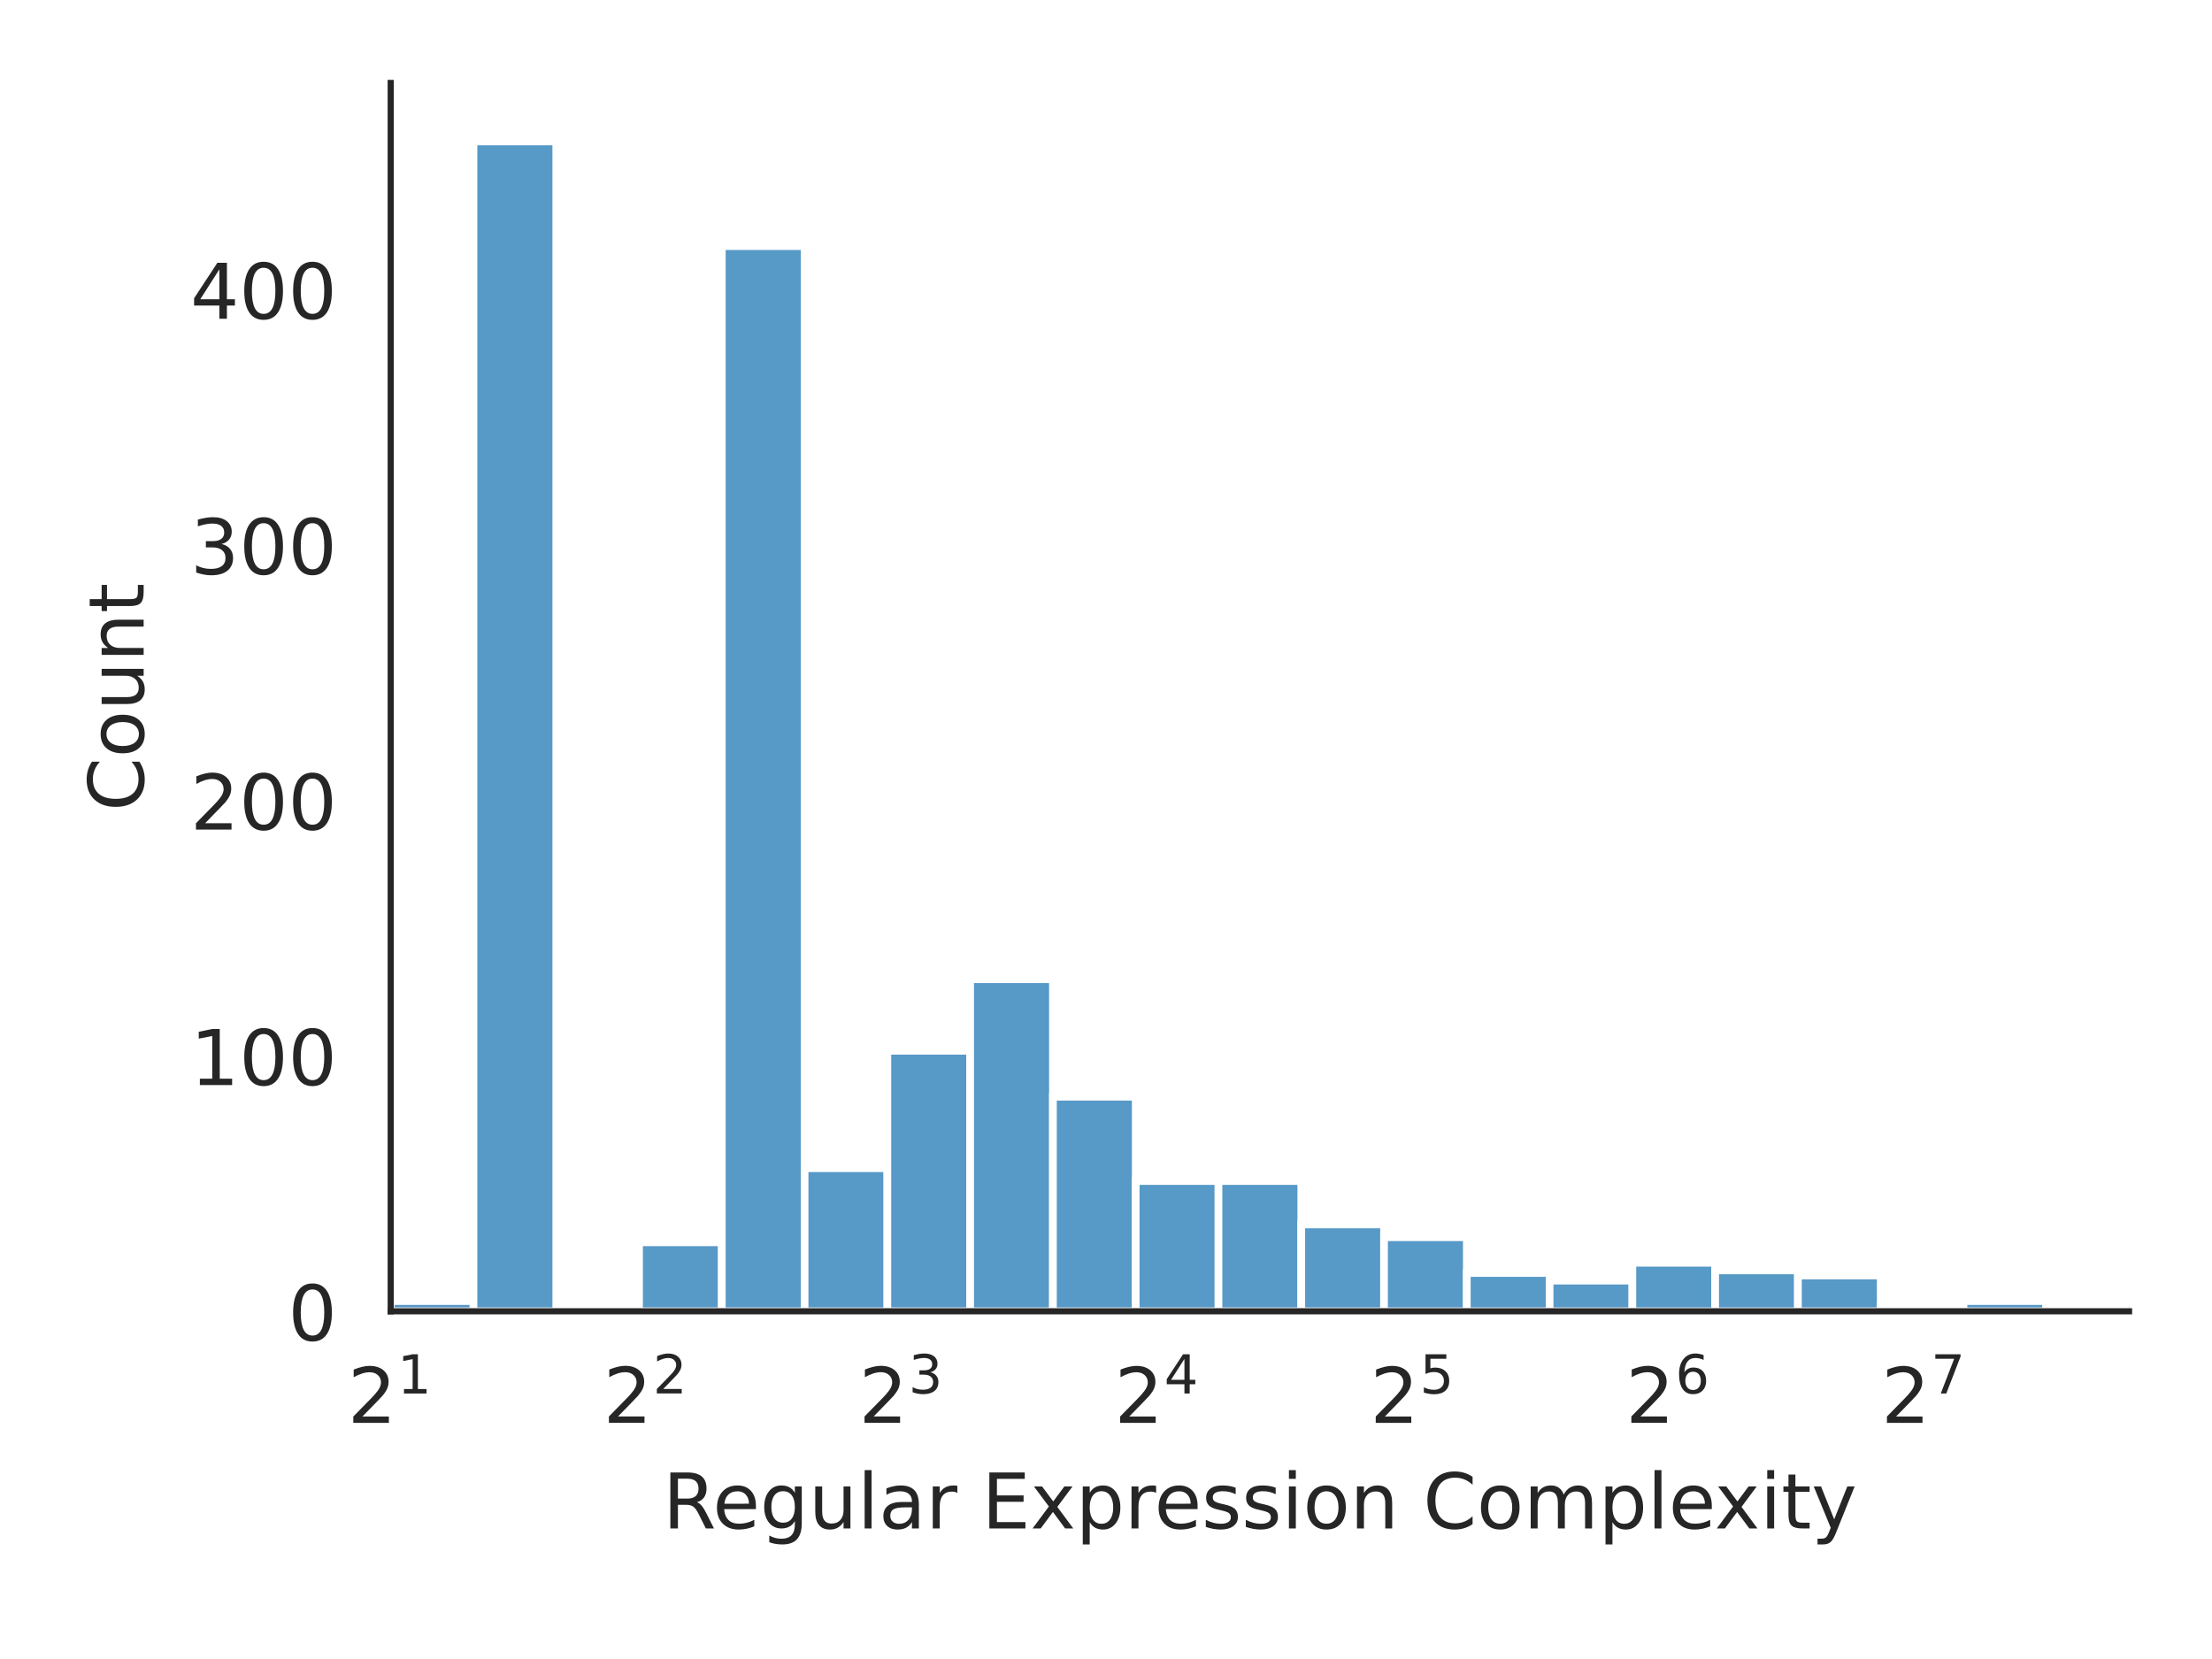
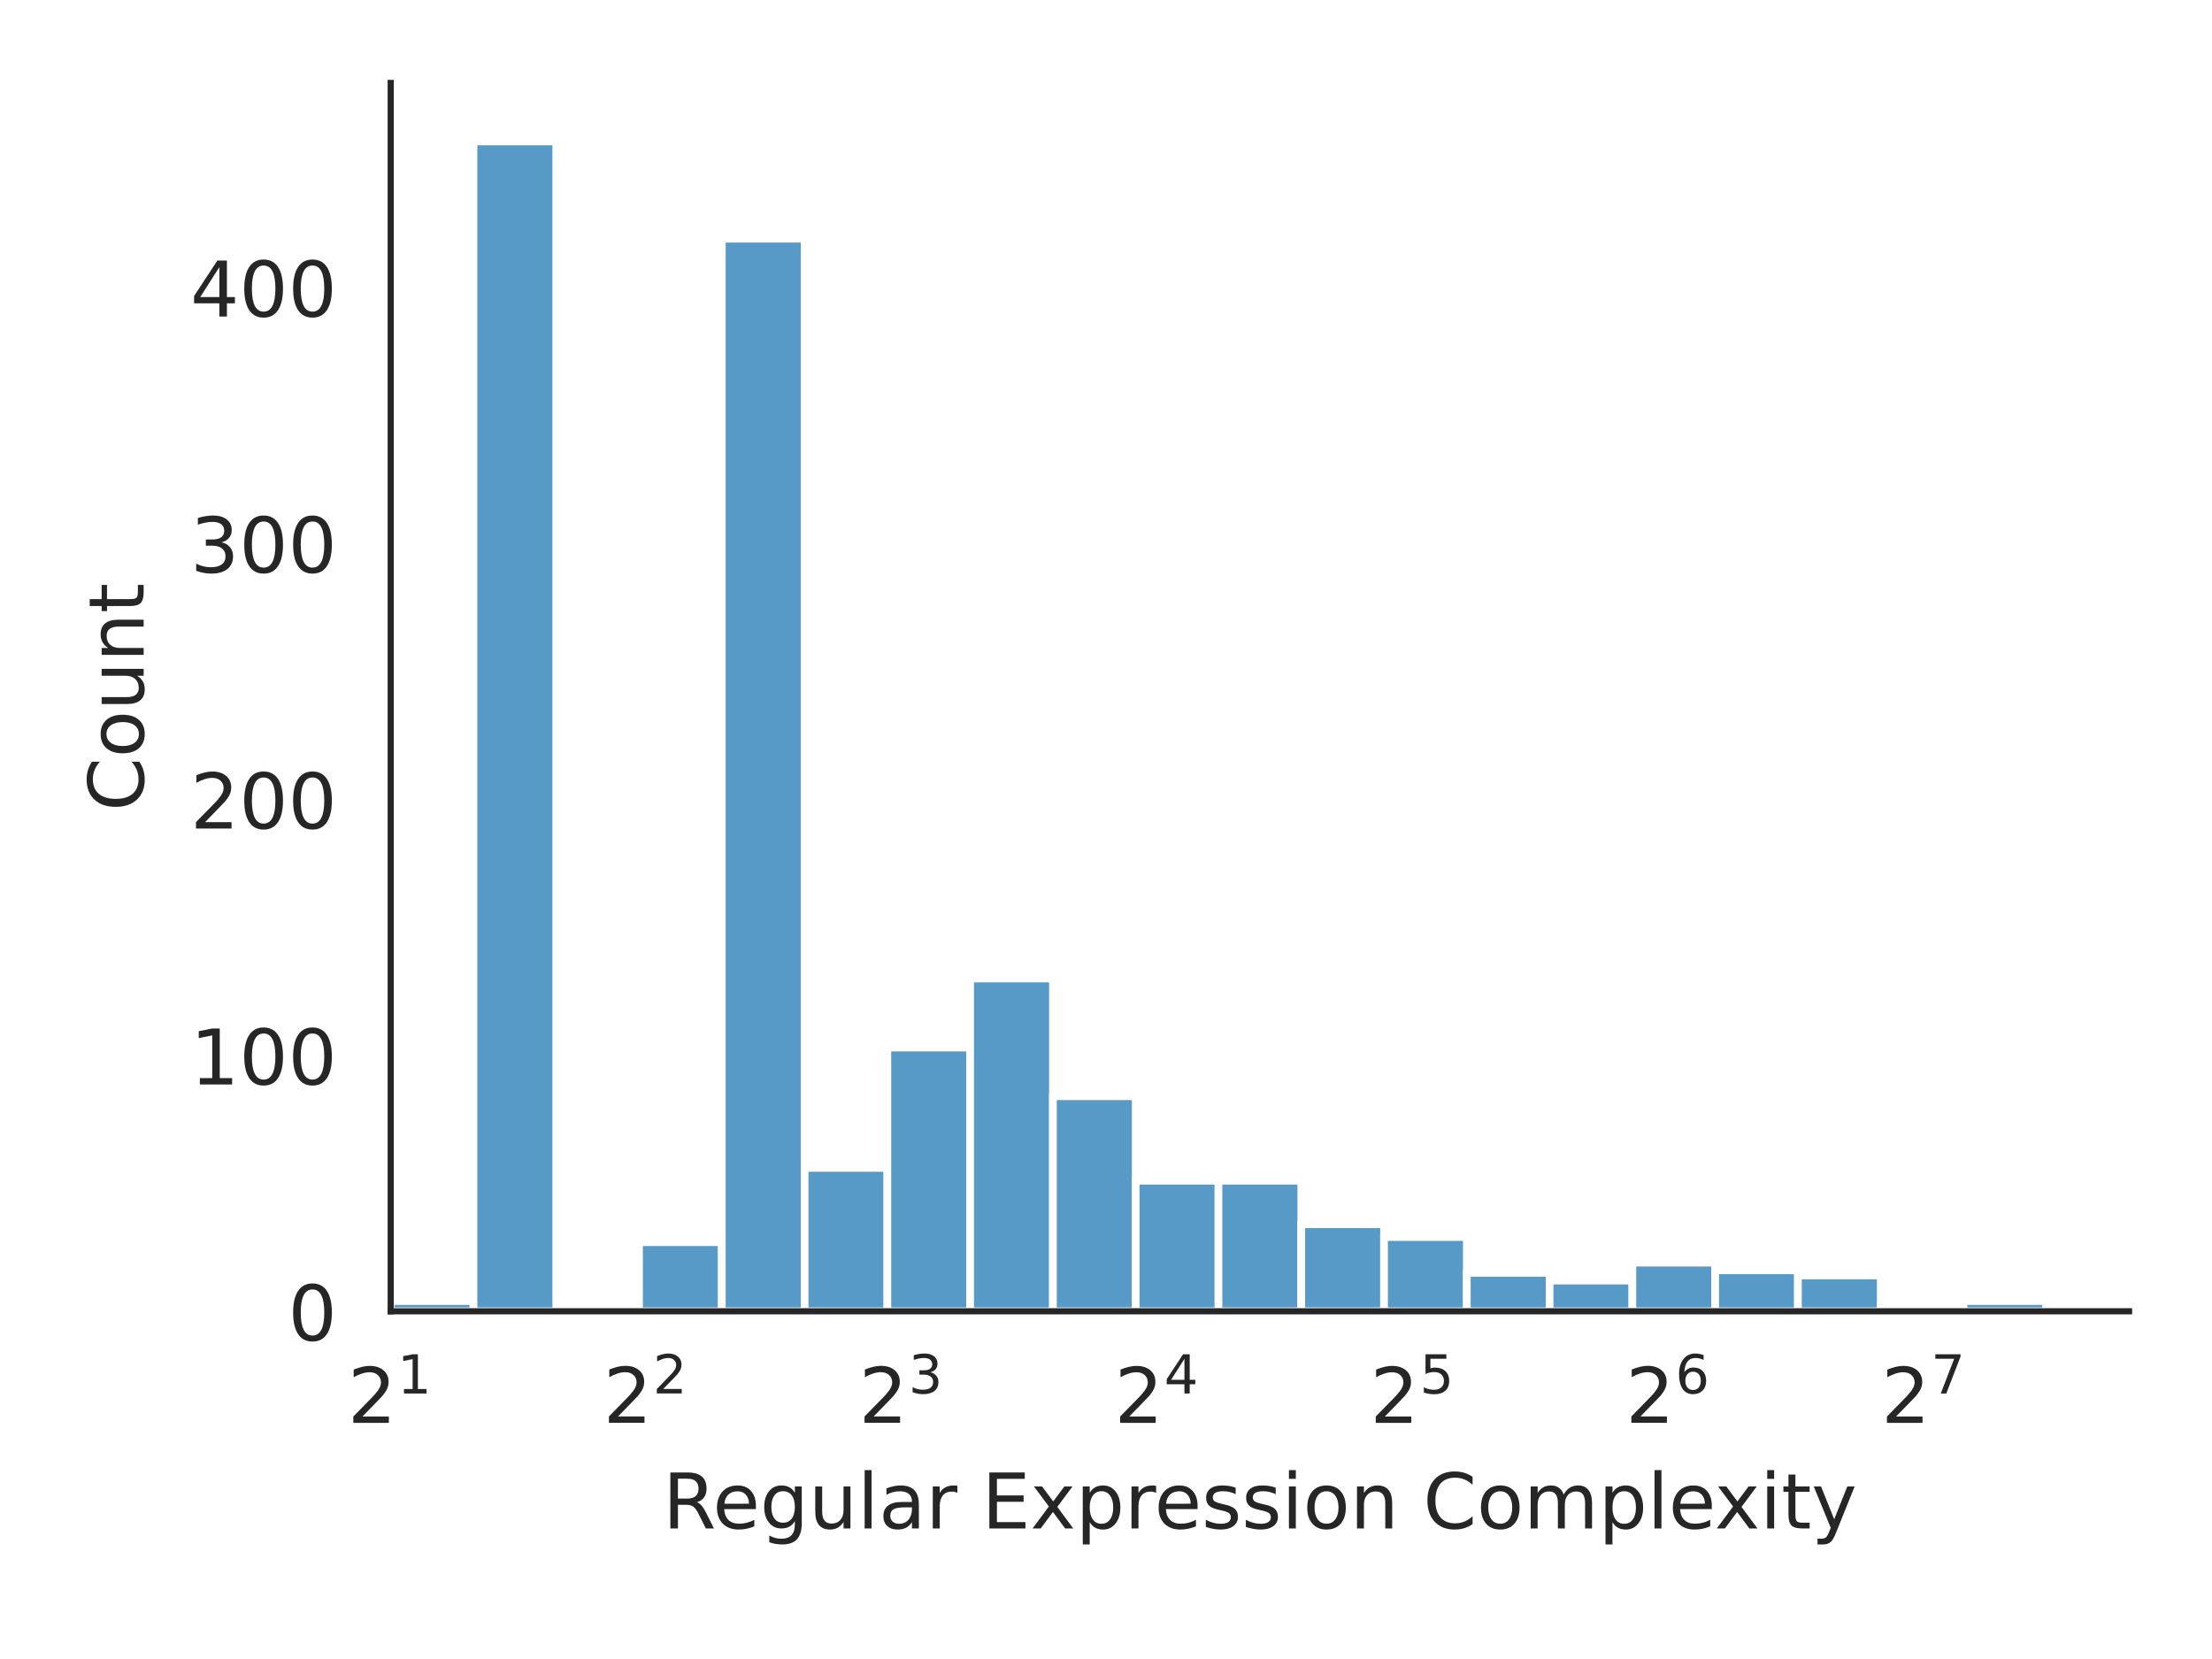
<svg xmlns="http://www.w3.org/2000/svg" xmlns:xlink="http://www.w3.org/1999/xlink" width="288pt" height="216pt" viewBox="0 0 288 216" version="1.1">
  <defs>
    <style type="text/css">*{stroke-linejoin: round; stroke-linecap: butt}</style>
  </defs>
  <g id="figure_1">
    <g id="patch_1">
      <path d="M 0 216  L 288 216  L 288 0  L 0 0  z " style="fill: #ffffff" />
    </g>
    <g id="axes_1">
      <g id="patch_2">
        <path d="M 50.87 170.728  L 277.2 170.728  L 277.2 10.8  L 50.87 10.8  z " style="fill: #ffffff" />
      </g>
      <g id="matplotlib.axis_1">
        <g id="xtick_1">
          <g id="text_1">
            <g style="fill: #262626" transform="translate(45.27 185.3264) scale(0.1 -0.1)">
              <defs>
                <path id="DejaVuSans-32" d="M 1228 531  L 3431 531  L 3431 0  L 469 0  L 469 531  Q 828 903 1448 1529  Q 2069 2156 2228 2338  Q 2531 2678 2651 2914  Q 2772 3150 2772 3378  Q 2772 3750 2511 3984  Q 2250 4219 1831 4219  Q 1534 4219 1204 4116  Q 875 4013 500 3803  L 500 4441  Q 881 4594 1212 4672  Q 1544 4750 1819 4750  Q 2544 4750 2975 4387  Q 3406 4025 3406 3419  Q 3406 3131 3298 2873  Q 3191 2616 2906 2266  Q 2828 2175 2409 1742  Q 1991 1309 1228 531  z " transform="scale(0.015625)" />
                <path id="DejaVuSans-31" d="M 794 531  L 1825 531  L 1825 4091  L 703 3866  L 703 4441  L 1819 4666  L 2450 4666  L 2450 531  L 3481 531  L 3481 0  L 794 0  L 794 531  z " transform="scale(0.015625)" />
              </defs>
              <use xlink:href="#DejaVuSans-32" transform="translate(0 0.684375)" />
              <use xlink:href="#DejaVuSans-31" transform="translate(64.58008 38.96563) scale(0.7)" />
            </g>
          </g>
        </g>
        <g id="xtick_2">
          <g id="text_2">
            <g style="fill: #262626" transform="translate(78.54942 185.3264) scale(0.1 -0.1)">
              <use xlink:href="#DejaVuSans-32" transform="translate(0 0.765625)" />
              <use xlink:href="#DejaVuSans-32" transform="translate(64.58008 39.04688) scale(0.7)" />
            </g>
          </g>
        </g>
        <g id="xtick_3">
          <g id="text_3">
            <g style="fill: #262626" transform="translate(111.8288 185.3264) scale(0.1 -0.1)">
              <defs>
                <path id="DejaVuSans-33" d="M 2597 2516  Q 3050 2419 3304 2112  Q 3559 1806 3559 1356  Q 3559 666 3084 287  Q 2609 -91 1734 -91  Q 1441 -91 1130 -33  Q 819 25 488 141  L 488 750  Q 750 597 1062 519  Q 1375 441 1716 441  Q 2309 441 2620 675  Q 2931 909 2931 1356  Q 2931 1769 2642 2001  Q 2353 2234 1838 2234  L 1294 2234  L 1294 2753  L 1863 2753  Q 2328 2753 2575 2939  Q 2822 3125 2822 3475  Q 2822 3834 2567 4026  Q 2313 4219 1838 4219  Q 1578 4219 1281 4162  Q 984 4106 628 3988  L 628 4550  Q 988 4650 1302 4700  Q 1616 4750 1894 4750  Q 2613 4750 3031 4423  Q 3450 4097 3450 3541  Q 3450 3153 3228 2886  Q 3006 2619 2597 2516  z " transform="scale(0.015625)" />
              </defs>
              <use xlink:href="#DejaVuSans-32" transform="translate(0 0.765625)" />
              <use xlink:href="#DejaVuSans-33" transform="translate(64.58008 39.04688) scale(0.7)" />
            </g>
          </g>
        </g>
        <g id="xtick_4">
          <g id="text_4">
            <g style="fill: #262626" transform="translate(145.1083 185.3264) scale(0.1 -0.1)">
              <defs>
                <path id="DejaVuSans-34" d="M 2419 4116  L 825 1625  L 2419 1625  L 2419 4116  z M 2253 4666  L 3047 4666  L 3047 1625  L 3713 1625  L 3713 1100  L 3047 1100  L 3047 0  L 2419 0  L 2419 1100  L 313 1100  L 313 1709  L 2253 4666  z " transform="scale(0.015625)" />
              </defs>
              <use xlink:href="#DejaVuSans-32" transform="translate(0 0.684375)" />
              <use xlink:href="#DejaVuSans-34" transform="translate(64.58008 38.96563) scale(0.7)" />
            </g>
          </g>
        </g>
        <g id="xtick_5">
          <g id="text_5">
            <g style="fill: #262626" transform="translate(178.3877 185.3264) scale(0.1 -0.1)">
              <defs>
                <path id="DejaVuSans-35" d="M 691 4666  L 3169 4666  L 3169 4134  L 1269 4134  L 1269 2991  Q 1406 3038 1543 3061  Q 1681 3084 1819 3084  Q 2600 3084 3056 2656  Q 3513 2228 3513 1497  Q 3513 744 3044 326  Q 2575 -91 1722 -91  Q 1428 -91 1123 -41  Q 819 9 494 109  L 494 744  Q 775 591 1075 516  Q 1375 441 1709 441  Q 2250 441 2565 725  Q 2881 1009 2881 1497  Q 2881 1984 2565 2268  Q 2250 2553 1709 2553  Q 1456 2553 1204 2497  Q 953 2441 691 2322  L 691 4666  z " transform="scale(0.015625)" />
              </defs>
              <use xlink:href="#DejaVuSans-32" transform="translate(0 0.684375)" />
              <use xlink:href="#DejaVuSans-35" transform="translate(64.58008 38.96563) scale(0.7)" />
            </g>
          </g>
        </g>
        <g id="xtick_6">
          <g id="text_6">
            <g style="fill: #262626" transform="translate(211.6671 185.3264) scale(0.1 -0.1)">
              <defs>
                <path id="DejaVuSans-36" d="M 2113 2584  Q 1688 2584 1439 2293  Q 1191 2003 1191 1497  Q 1191 994 1439 701  Q 1688 409 2113 409  Q 2538 409 2786 701  Q 3034 994 3034 1497  Q 3034 2003 2786 2293  Q 2538 2584 2113 2584  z M 3366 4563  L 3366 3988  Q 3128 4100 2886 4159  Q 2644 4219 2406 4219  Q 1781 4219 1451 3797  Q 1122 3375 1075 2522  Q 1259 2794 1537 2939  Q 1816 3084 2150 3084  Q 2853 3084 3261 2657  Q 3669 2231 3669 1497  Q 3669 778 3244 343  Q 2819 -91 2113 -91  Q 1303 -91 875 529  Q 447 1150 447 2328  Q 447 3434 972 4092  Q 1497 4750 2381 4750  Q 2619 4750 2861 4703  Q 3103 4656 3366 4563  z " transform="scale(0.015625)" />
              </defs>
              <use xlink:href="#DejaVuSans-32" transform="translate(0 0.765625)" />
              <use xlink:href="#DejaVuSans-36" transform="translate(64.58008 39.04688) scale(0.7)" />
            </g>
          </g>
        </g>
        <g id="xtick_7">
          <g id="text_7">
            <g style="fill: #262626" transform="translate(244.9465 185.3264) scale(0.1 -0.1)">
              <defs>
                <path id="DejaVuSans-37" d="M 525 4666  L 3525 4666  L 3525 4397  L 1831 0  L 1172 0  L 2766 4134  L 525 4134  L 525 4666  z " transform="scale(0.015625)" />
              </defs>
              <use xlink:href="#DejaVuSans-32" transform="translate(0 0.684375)" />
              <use xlink:href="#DejaVuSans-37" transform="translate(64.58008 38.96563) scale(0.7)" />
            </g>
          </g>
        </g>
        <g id="text_8">
          <g style="fill: #262626" transform="translate(86.29906 199.0046) scale(0.1 -0.1)">
            <defs>
              <path id="DejaVuSans-52" d="M 2841 2188  Q 3044 2119 3236 1894  Q 3428 1669 3622 1275  L 4263 0  L 3584 0  L 2988 1197  Q 2756 1666 2539 1819  Q 2322 1972 1947 1972  L 1259 1972  L 1259 0  L 628 0  L 628 4666  L 2053 4666  Q 2853 4666 3247 4331  Q 3641 3997 3641 3322  Q 3641 2881 3436 2590  Q 3231 2300 2841 2188  z M 1259 4147  L 1259 2491  L 2053 2491  Q 2509 2491 2742 2702  Q 2975 2913 2975 3322  Q 2975 3731 2742 3939  Q 2509 4147 2053 4147  L 1259 4147  z " transform="scale(0.015625)" />
              <path id="DejaVuSans-65" d="M 3597 1894  L 3597 1613  L 953 1613  Q 991 1019 1311 708  Q 1631 397 2203 397  Q 2534 397 2845 478  Q 3156 559 3463 722  L 3463 178  Q 3153 47 2828 -22  Q 2503 -91 2169 -91  Q 1331 -91 842 396  Q 353 884 353 1716  Q 353 2575 817 3079  Q 1281 3584 2069 3584  Q 2775 3584 3186 3129  Q 3597 2675 3597 1894  z M 3022 2063  Q 3016 2534 2758 2815  Q 2500 3097 2075 3097  Q 1594 3097 1305 2825  Q 1016 2553 972 2059  L 3022 2063  z " transform="scale(0.015625)" />
              <path id="DejaVuSans-67" d="M 2906 1791  Q 2906 2416 2648 2759  Q 2391 3103 1925 3103  Q 1463 3103 1205 2759  Q 947 2416 947 1791  Q 947 1169 1205 825  Q 1463 481 1925 481  Q 2391 481 2648 825  Q 2906 1169 2906 1791  z M 3481 434  Q 3481 -459 3084 -895  Q 2688 -1331 1869 -1331  Q 1566 -1331 1297 -1286  Q 1028 -1241 775 -1147  L 775 -588  Q 1028 -725 1275 -790  Q 1522 -856 1778 -856  Q 2344 -856 2625 -561  Q 2906 -266 2906 331  L 2906 616  Q 2728 306 2450 153  Q 2172 0 1784 0  Q 1141 0 747 490  Q 353 981 353 1791  Q 353 2603 747 3093  Q 1141 3584 1784 3584  Q 2172 3584 2450 3431  Q 2728 3278 2906 2969  L 2906 3500  L 3481 3500  L 3481 434  z " transform="scale(0.015625)" />
              <path id="DejaVuSans-75" d="M 544 1381  L 544 3500  L 1119 3500  L 1119 1403  Q 1119 906 1312 657  Q 1506 409 1894 409  Q 2359 409 2629 706  Q 2900 1003 2900 1516  L 2900 3500  L 3475 3500  L 3475 0  L 2900 0  L 2900 538  Q 2691 219 2414 64  Q 2138 -91 1772 -91  Q 1169 -91 856 284  Q 544 659 544 1381  z M 1991 3584  L 1991 3584  z " transform="scale(0.015625)" />
              <path id="DejaVuSans-6c" d="M 603 4863  L 1178 4863  L 1178 0  L 603 0  L 603 4863  z " transform="scale(0.015625)" />
              <path id="DejaVuSans-61" d="M 2194 1759  Q 1497 1759 1228 1600  Q 959 1441 959 1056  Q 959 750 1161 570  Q 1363 391 1709 391  Q 2188 391 2477 730  Q 2766 1069 2766 1631  L 2766 1759  L 2194 1759  z M 3341 1997  L 3341 0  L 2766 0  L 2766 531  Q 2569 213 2275 61  Q 1981 -91 1556 -91  Q 1019 -91 701 211  Q 384 513 384 1019  Q 384 1609 779 1909  Q 1175 2209 1959 2209  L 2766 2209  L 2766 2266  Q 2766 2663 2505 2880  Q 2244 3097 1772 3097  Q 1472 3097 1187 3025  Q 903 2953 641 2809  L 641 3341  Q 956 3463 1253 3523  Q 1550 3584 1831 3584  Q 2591 3584 2966 3190  Q 3341 2797 3341 1997  z " transform="scale(0.015625)" />
              <path id="DejaVuSans-72" d="M 2631 2963  Q 2534 3019 2420 3045  Q 2306 3072 2169 3072  Q 1681 3072 1420 2755  Q 1159 2438 1159 1844  L 1159 0  L 581 0  L 581 3500  L 1159 3500  L 1159 2956  Q 1341 3275 1631 3429  Q 1922 3584 2338 3584  Q 2397 3584 2469 3576  Q 2541 3569 2628 3553  L 2631 2963  z " transform="scale(0.015625)" />
              <path id="DejaVuSans-20" transform="scale(0.015625)" />
              <path id="DejaVuSans-45" d="M 628 4666  L 3578 4666  L 3578 4134  L 1259 4134  L 1259 2753  L 3481 2753  L 3481 2222  L 1259 2222  L 1259 531  L 3634 531  L 3634 0  L 628 0  L 628 4666  z " transform="scale(0.015625)" />
              <path id="DejaVuSans-78" d="M 3513 3500  L 2247 1797  L 3578 0  L 2900 0  L 1881 1375  L 863 0  L 184 0  L 1544 1831  L 300 3500  L 978 3500  L 1906 2253  L 2834 3500  L 3513 3500  z " transform="scale(0.015625)" />
              <path id="DejaVuSans-70" d="M 1159 525  L 1159 -1331  L 581 -1331  L 581 3500  L 1159 3500  L 1159 2969  Q 1341 3281 1617 3432  Q 1894 3584 2278 3584  Q 2916 3584 3314 3078  Q 3713 2572 3713 1747  Q 3713 922 3314 415  Q 2916 -91 2278 -91  Q 1894 -91 1617 61  Q 1341 213 1159 525  z M 3116 1747  Q 3116 2381 2855 2742  Q 2594 3103 2138 3103  Q 1681 3103 1420 2742  Q 1159 2381 1159 1747  Q 1159 1113 1420 752  Q 1681 391 2138 391  Q 2594 391 2855 752  Q 3116 1113 3116 1747  z " transform="scale(0.015625)" />
              <path id="DejaVuSans-73" d="M 2834 3397  L 2834 2853  Q 2591 2978 2328 3040  Q 2066 3103 1784 3103  Q 1356 3103 1142 2972  Q 928 2841 928 2578  Q 928 2378 1081 2264  Q 1234 2150 1697 2047  L 1894 2003  Q 2506 1872 2764 1633  Q 3022 1394 3022 966  Q 3022 478 2636 193  Q 2250 -91 1575 -91  Q 1294 -91 989 -36  Q 684 19 347 128  L 347 722  Q 666 556 975 473  Q 1284 391 1588 391  Q 1994 391 2212 530  Q 2431 669 2431 922  Q 2431 1156 2273 1281  Q 2116 1406 1581 1522  L 1381 1569  Q 847 1681 609 1914  Q 372 2147 372 2553  Q 372 3047 722 3315  Q 1072 3584 1716 3584  Q 2034 3584 2315 3537  Q 2597 3491 2834 3397  z " transform="scale(0.015625)" />
              <path id="DejaVuSans-69" d="M 603 3500  L 1178 3500  L 1178 0  L 603 0  L 603 3500  z M 603 4863  L 1178 4863  L 1178 4134  L 603 4134  L 603 4863  z " transform="scale(0.015625)" />
              <path id="DejaVuSans-6f" d="M 1959 3097  Q 1497 3097 1228 2736  Q 959 2375 959 1747  Q 959 1119 1226 758  Q 1494 397 1959 397  Q 2419 397 2687 759  Q 2956 1122 2956 1747  Q 2956 2369 2687 2733  Q 2419 3097 1959 3097  z M 1959 3584  Q 2709 3584 3137 3096  Q 3566 2609 3566 1747  Q 3566 888 3137 398  Q 2709 -91 1959 -91  Q 1206 -91 779 398  Q 353 888 353 1747  Q 353 2609 779 3096  Q 1206 3584 1959 3584  z " transform="scale(0.015625)" />
              <path id="DejaVuSans-6e" d="M 3513 2113  L 3513 0  L 2938 0  L 2938 2094  Q 2938 2591 2744 2837  Q 2550 3084 2163 3084  Q 1697 3084 1428 2787  Q 1159 2491 1159 1978  L 1159 0  L 581 0  L 581 3500  L 1159 3500  L 1159 2956  Q 1366 3272 1645 3428  Q 1925 3584 2291 3584  Q 2894 3584 3203 3211  Q 3513 2838 3513 2113  z " transform="scale(0.015625)" />
              <path id="DejaVuSans-43" d="M 4122 4306  L 4122 3641  Q 3803 3938 3442 4084  Q 3081 4231 2675 4231  Q 1875 4231 1450 3742  Q 1025 3253 1025 2328  Q 1025 1406 1450 917  Q 1875 428 2675 428  Q 3081 428 3442 575  Q 3803 722 4122 1019  L 4122 359  Q 3791 134 3420 21  Q 3050 -91 2638 -91  Q 1578 -91 968 557  Q 359 1206 359 2328  Q 359 3453 968 4101  Q 1578 4750 2638 4750  Q 3056 4750 3426 4639  Q 3797 4528 4122 4306  z " transform="scale(0.015625)" />
              <path id="DejaVuSans-6d" d="M 3328 2828  Q 3544 3216 3844 3400  Q 4144 3584 4550 3584  Q 5097 3584 5394 3201  Q 5691 2819 5691 2113  L 5691 0  L 5113 0  L 5113 2094  Q 5113 2597 4934 2840  Q 4756 3084 4391 3084  Q 3944 3084 3684 2787  Q 3425 2491 3425 1978  L 3425 0  L 2847 0  L 2847 2094  Q 2847 2600 2669 2842  Q 2491 3084 2119 3084  Q 1678 3084 1418 2786  Q 1159 2488 1159 1978  L 1159 0  L 581 0  L 581 3500  L 1159 3500  L 1159 2956  Q 1356 3278 1631 3431  Q 1906 3584 2284 3584  Q 2666 3584 2933 3390  Q 3200 3197 3328 2828  z " transform="scale(0.015625)" />
              <path id="DejaVuSans-74" d="M 1172 4494  L 1172 3500  L 2356 3500  L 2356 3053  L 1172 3053  L 1172 1153  Q 1172 725 1289 603  Q 1406 481 1766 481  L 2356 481  L 2356 0  L 1766 0  Q 1100 0 847 248  Q 594 497 594 1153  L 594 3053  L 172 3053  L 172 3500  L 594 3500  L 594 4494  L 1172 4494  z " transform="scale(0.015625)" />
              <path id="DejaVuSans-79" d="M 2059 -325  Q 1816 -950 1584 -1140  Q 1353 -1331 966 -1331  L 506 -1331  L 506 -850  L 844 -850  Q 1081 -850 1212 -737  Q 1344 -625 1503 -206  L 1606 56  L 191 3500  L 800 3500  L 1894 763  L 2988 3500  L 3597 3500  L 2059 -325  z " transform="scale(0.015625)" />
            </defs>
            <use xlink:href="#DejaVuSans-52" />
            <use xlink:href="#DejaVuSans-65" transform="translate(64.98242 0)" />
            <use xlink:href="#DejaVuSans-67" transform="translate(126.5059 0)" />
            <use xlink:href="#DejaVuSans-75" transform="translate(189.9824 0)" />
            <use xlink:href="#DejaVuSans-6c" transform="translate(253.3613 0)" />
            <use xlink:href="#DejaVuSans-61" transform="translate(281.1445 0)" />
            <use xlink:href="#DejaVuSans-72" transform="translate(342.4238 0)" />
            <use xlink:href="#DejaVuSans-20" transform="translate(383.5371 0)" />
            <use xlink:href="#DejaVuSans-45" transform="translate(415.3242 0)" />
            <use xlink:href="#DejaVuSans-78" transform="translate(478.5078 0)" />
            <use xlink:href="#DejaVuSans-70" transform="translate(537.6875 0)" />
            <use xlink:href="#DejaVuSans-72" transform="translate(601.1641 0)" />
            <use xlink:href="#DejaVuSans-65" transform="translate(640.0273 0)" />
            <use xlink:href="#DejaVuSans-73" transform="translate(701.5508 0)" />
            <use xlink:href="#DejaVuSans-73" transform="translate(753.6504 0)" />
            <use xlink:href="#DejaVuSans-69" transform="translate(805.75 0)" />
            <use xlink:href="#DejaVuSans-6f" transform="translate(833.5332 0)" />
            <use xlink:href="#DejaVuSans-6e" transform="translate(894.7148 0)" />
            <use xlink:href="#DejaVuSans-20" transform="translate(958.0938 0)" />
            <use xlink:href="#DejaVuSans-43" transform="translate(989.8809 0)" />
            <use xlink:href="#DejaVuSans-6f" transform="translate(1059.705 0)" />
            <use xlink:href="#DejaVuSans-6d" transform="translate(1120.887 0)" />
            <use xlink:href="#DejaVuSans-70" transform="translate(1218.299 0)" />
            <use xlink:href="#DejaVuSans-6c" transform="translate(1281.775 0)" />
            <use xlink:href="#DejaVuSans-65" transform="translate(1309.559 0)" />
            <use xlink:href="#DejaVuSans-78" transform="translate(1369.332 0)" />
            <use xlink:href="#DejaVuSans-69" transform="translate(1428.512 0)" />
            <use xlink:href="#DejaVuSans-74" transform="translate(1456.295 0)" />
            <use xlink:href="#DejaVuSans-79" transform="translate(1495.504 0)" />
          </g>
        </g>
      </g>
      <g id="matplotlib.axis_2">
        <g id="ytick_1">
          <g id="text_9">
            <g style="fill: #262626" transform="translate(37.5075 174.5272) scale(0.1 -0.1)">
              <defs>
                <path id="DejaVuSans-30" d="M 2034 4250  Q 1547 4250 1301 3770  Q 1056 3291 1056 2328  Q 1056 1369 1301 889  Q 1547 409 2034 409  Q 2525 409 2770 889  Q 3016 1369 3016 2328  Q 3016 3291 2770 3770  Q 2525 4250 2034 4250  z M 2034 4750  Q 2819 4750 3233 4129  Q 3647 3509 3647 2328  Q 3647 1150 3233 529  Q 2819 -91 2034 -91  Q 1250 -91 836 529  Q 422 1150 422 2328  Q 422 3509 836 4129  Q 1250 4750 2034 4750  z " transform="scale(0.015625)" />
              </defs>
              <use xlink:href="#DejaVuSans-30" />
            </g>
          </g>
        </g>
        <g id="ytick_2">
          <g id="text_10">
-             <g style="fill: #262626" transform="translate(24.7825 141.2712) scale(0.1 -0.1)">
+             <g style="fill: #262626" transform="translate(24.7825 141.1985) scale(0.1 -0.1)">
              <use xlink:href="#DejaVuSans-31" />
              <use xlink:href="#DejaVuSans-30" transform="translate(63.62305 0)" />
              <use xlink:href="#DejaVuSans-30" transform="translate(127.2461 0)" />
            </g>
          </g>
        </g>
        <g id="ytick_3">
          <g id="text_11">
-             <g style="fill: #262626" transform="translate(24.7825 108.0153) scale(0.1 -0.1)">
+             <g style="fill: #262626" transform="translate(24.7825 107.8697) scale(0.1 -0.1)">
              <use xlink:href="#DejaVuSans-32" />
              <use xlink:href="#DejaVuSans-30" transform="translate(63.62305 0)" />
              <use xlink:href="#DejaVuSans-30" transform="translate(127.2461 0)" />
            </g>
          </g>
        </g>
        <g id="ytick_4">
          <g id="text_12">
-             <g style="fill: #262626" transform="translate(24.7825 74.75928) scale(0.1 -0.1)">
+             <g style="fill: #262626" transform="translate(24.7825 74.54097) scale(0.1 -0.1)">
              <use xlink:href="#DejaVuSans-33" />
              <use xlink:href="#DejaVuSans-30" transform="translate(63.62305 0)" />
              <use xlink:href="#DejaVuSans-30" transform="translate(127.2461 0)" />
            </g>
          </g>
        </g>
        <g id="ytick_5">
          <g id="text_13">
-             <g style="fill: #262626" transform="translate(24.7825 41.5033) scale(0.1 -0.1)">
+             <g style="fill: #262626" transform="translate(24.7825 41.21222) scale(0.1 -0.1)">
              <use xlink:href="#DejaVuSans-34" />
              <use xlink:href="#DejaVuSans-30" transform="translate(63.62305 0)" />
              <use xlink:href="#DejaVuSans-30" transform="translate(127.2461 0)" />
            </g>
          </g>
        </g>
        <g id="text_14">
          <g style="fill: #262626" transform="translate(18.70281 105.6124) rotate(-90) scale(0.1 -0.1)">
            <use xlink:href="#DejaVuSans-43" />
            <use xlink:href="#DejaVuSans-6f" transform="translate(69.82422 0)" />
            <use xlink:href="#DejaVuSans-75" transform="translate(131.0059 0)" />
            <use xlink:href="#DejaVuSans-6e" transform="translate(194.3848 0)" />
            <use xlink:href="#DejaVuSans-74" transform="translate(257.7637 0)" />
          </g>
        </g>
      </g>
      <g id="patch_3">
-         <path d="M 50.87 170.728  L 61.648 170.728  L 61.648 169.398  L 50.87 169.398  z " clip-path="url(#p1a9a3361ee)" style="fill: #1f77b4; fill-opacity: 0.75; stroke: #ffffff; stroke-linejoin: miter" />
+         <path d="M 50.87 170.728  L 61.648 170.728  L 61.648 169.395  L 50.87 169.395  z " clip-path="url(#p1a9a3361ee)" style="fill: #1f77b4; fill-opacity: 0.75; stroke: #ffffff; stroke-linejoin: miter" />
      </g>
      <g id="patch_4">
        <path d="M 61.648 170.728  L 72.425 170.728  L 72.425 18.416  L 61.648 18.416  z " clip-path="url(#p1a9a3361ee)" style="fill: #1f77b4; fill-opacity: 0.75; stroke: #ffffff; stroke-linejoin: miter" />
      </g>
      <g id="patch_5">
        <path d="M 72.425 170.728  L 83.203 170.728  L 83.203 170.728  L 72.425 170.728  z " clip-path="url(#p1a9a3361ee)" style="fill: #1f77b4; fill-opacity: 0.75; stroke: #ffffff; stroke-linejoin: miter" />
      </g>
      <g id="patch_6">
-         <path d="M 83.203 170.728  L 93.98 170.728  L 93.98 161.749  L 83.203 161.749  z " clip-path="url(#p1a9a3361ee)" style="fill: #1f77b4; fill-opacity: 0.75; stroke: #ffffff; stroke-linejoin: miter" />
+         <path d="M 83.203 170.728  L 93.98 170.728  L 93.98 161.729  L 83.203 161.729  z " clip-path="url(#p1a9a3361ee)" style="fill: #1f77b4; fill-opacity: 0.75; stroke: #ffffff; stroke-linejoin: miter" />
      </g>
      <g id="patch_7">
-         <path d="M 93.98 170.728  L 104.758 170.728  L 104.758 32.051  L 93.98 32.051  z " clip-path="url(#p1a9a3361ee)" style="fill: #1f77b4; fill-opacity: 0.75; stroke: #ffffff; stroke-linejoin: miter" />
+         <path d="M 93.98 170.728  L 104.758 170.728  L 104.758 31.081  L 93.98 31.081  z " clip-path="url(#p1a9a3361ee)" style="fill: #1f77b4; fill-opacity: 0.75; stroke: #ffffff; stroke-linejoin: miter" />
      </g>
      <g id="patch_8">
-         <path d="M 104.758 170.728  L 115.536 170.728  L 115.536 152.105  L 104.758 152.105  z " clip-path="url(#p1a9a3361ee)" style="fill: #1f77b4; fill-opacity: 0.75; stroke: #ffffff; stroke-linejoin: miter" />
+         <path d="M 104.758 170.728  L 115.536 170.728  L 115.536 152.064  L 104.758 152.064  z " clip-path="url(#p1a9a3361ee)" style="fill: #1f77b4; fill-opacity: 0.75; stroke: #ffffff; stroke-linejoin: miter" />
      </g>
      <g id="patch_9">
-         <path d="M 115.536 170.728  L 126.313 170.728  L 126.313 136.807  L 115.536 136.807  z " clip-path="url(#p1a9a3361ee)" style="fill: #1f77b4; fill-opacity: 0.75; stroke: #ffffff; stroke-linejoin: miter" />
+         <path d="M 115.536 170.728  L 126.313 170.728  L 126.313 136.399  L 115.536 136.399  z " clip-path="url(#p1a9a3361ee)" style="fill: #1f77b4; fill-opacity: 0.75; stroke: #ffffff; stroke-linejoin: miter" />
      </g>
      <g id="patch_10">
-         <path d="M 126.313 170.728  L 137.091 170.728  L 137.091 127.495  L 126.313 127.495  z " clip-path="url(#p1a9a3361ee)" style="fill: #1f77b4; fill-opacity: 0.75; stroke: #ffffff; stroke-linejoin: miter" />
+         <path d="M 126.313 170.728  L 137.091 170.728  L 137.091 127.401  L 126.313 127.401  z " clip-path="url(#p1a9a3361ee)" style="fill: #1f77b4; fill-opacity: 0.75; stroke: #ffffff; stroke-linejoin: miter" />
      </g>
      <g id="patch_11">
-         <path d="M 137.091 170.728  L 147.869 170.728  L 147.869 142.793  L 137.091 142.793  z " clip-path="url(#p1a9a3361ee)" style="fill: #1f77b4; fill-opacity: 0.75; stroke: #ffffff; stroke-linejoin: miter" />
+         <path d="M 137.091 170.728  L 147.869 170.728  L 147.869 142.732  L 137.091 142.732  z " clip-path="url(#p1a9a3361ee)" style="fill: #1f77b4; fill-opacity: 0.75; stroke: #ffffff; stroke-linejoin: miter" />
      </g>
      <g id="patch_12">
-         <path d="M 147.869 170.728  L 158.646 170.728  L 158.646 153.767  L 147.869 153.767  z " clip-path="url(#p1a9a3361ee)" style="fill: #1f77b4; fill-opacity: 0.75; stroke: #ffffff; stroke-linejoin: miter" />
+         <path d="M 147.869 170.728  L 158.646 170.728  L 158.646 153.73  L 147.869 153.73  z " clip-path="url(#p1a9a3361ee)" style="fill: #1f77b4; fill-opacity: 0.75; stroke: #ffffff; stroke-linejoin: miter" />
      </g>
      <g id="patch_13">
-         <path d="M 158.646 170.728  L 169.424 170.728  L 169.424 153.767  L 158.646 153.767  z " clip-path="url(#p1a9a3361ee)" style="fill: #1f77b4; fill-opacity: 0.75; stroke: #ffffff; stroke-linejoin: miter" />
+         <path d="M 158.646 170.728  L 169.424 170.728  L 169.424 153.73  L 158.646 153.73  z " clip-path="url(#p1a9a3361ee)" style="fill: #1f77b4; fill-opacity: 0.75; stroke: #ffffff; stroke-linejoin: miter" />
      </g>
      <g id="patch_14">
-         <path d="M 169.424 170.728  L 180.201 170.728  L 180.201 159.421  L 169.424 159.421  z " clip-path="url(#p1a9a3361ee)" style="fill: #1f77b4; fill-opacity: 0.75; stroke: #ffffff; stroke-linejoin: miter" />
+         <path d="M 169.424 170.728  L 180.201 170.728  L 180.201 159.396  L 169.424 159.396  z " clip-path="url(#p1a9a3361ee)" style="fill: #1f77b4; fill-opacity: 0.75; stroke: #ffffff; stroke-linejoin: miter" />
      </g>
      <g id="patch_15">
-         <path d="M 180.201 170.728  L 190.979 170.728  L 190.979 161.084  L 180.201 161.084  z " clip-path="url(#p1a9a3361ee)" style="fill: #1f77b4; fill-opacity: 0.75; stroke: #ffffff; stroke-linejoin: miter" />
+         <path d="M 180.201 170.728  L 190.979 170.728  L 190.979 161.063  L 180.201 161.063  z " clip-path="url(#p1a9a3361ee)" style="fill: #1f77b4; fill-opacity: 0.75; stroke: #ffffff; stroke-linejoin: miter" />
      </g>
      <g id="patch_16">
-         <path d="M 190.979 170.728  L 201.757 170.728  L 201.757 165.74  L 190.979 165.74  z " clip-path="url(#p1a9a3361ee)" style="fill: #1f77b4; fill-opacity: 0.75; stroke: #ffffff; stroke-linejoin: miter" />
+         <path d="M 190.979 170.728  L 201.757 170.728  L 201.757 165.729  L 190.979 165.729  z " clip-path="url(#p1a9a3361ee)" style="fill: #1f77b4; fill-opacity: 0.75; stroke: #ffffff; stroke-linejoin: miter" />
      </g>
      <g id="patch_17">
-         <path d="M 201.757 170.728  L 212.534 170.728  L 212.534 166.737  L 201.757 166.737  z " clip-path="url(#p1a9a3361ee)" style="fill: #1f77b4; fill-opacity: 0.75; stroke: #ffffff; stroke-linejoin: miter" />
+         <path d="M 201.757 170.728  L 212.534 170.728  L 212.534 166.729  L 201.757 166.729  z " clip-path="url(#p1a9a3361ee)" style="fill: #1f77b4; fill-opacity: 0.75; stroke: #ffffff; stroke-linejoin: miter" />
      </g>
      <g id="patch_18">
-         <path d="M 212.534 170.728  L 223.312 170.728  L 223.312 164.409  L 212.534 164.409  z " clip-path="url(#p1a9a3361ee)" style="fill: #1f77b4; fill-opacity: 0.75; stroke: #ffffff; stroke-linejoin: miter" />
+         <path d="M 212.534 170.728  L 223.312 170.728  L 223.312 164.396  L 212.534 164.396  z " clip-path="url(#p1a9a3361ee)" style="fill: #1f77b4; fill-opacity: 0.75; stroke: #ffffff; stroke-linejoin: miter" />
      </g>
      <g id="patch_19">
-         <path d="M 223.312 170.728  L 234.09 170.728  L 234.09 165.407  L 223.312 165.407  z " clip-path="url(#p1a9a3361ee)" style="fill: #1f77b4; fill-opacity: 0.75; stroke: #ffffff; stroke-linejoin: miter" />
+         <path d="M 223.312 170.728  L 234.09 170.728  L 234.09 165.395  L 223.312 165.395  z " clip-path="url(#p1a9a3361ee)" style="fill: #1f77b4; fill-opacity: 0.75; stroke: #ffffff; stroke-linejoin: miter" />
      </g>
      <g id="patch_20">
-         <path d="M 234.09 170.728  L 244.867 170.728  L 244.867 166.072  L 234.09 166.072  z " clip-path="url(#p1a9a3361ee)" style="fill: #1f77b4; fill-opacity: 0.75; stroke: #ffffff; stroke-linejoin: miter" />
+         <path d="M 234.09 170.728  L 244.867 170.728  L 244.867 166.062  L 234.09 166.062  z " clip-path="url(#p1a9a3361ee)" style="fill: #1f77b4; fill-opacity: 0.75; stroke: #ffffff; stroke-linejoin: miter" />
      </g>
      <g id="patch_21">
-         <path d="M 244.867 170.728  L 255.645 170.728  L 255.645 170.063  L 244.867 170.063  z " clip-path="url(#p1a9a3361ee)" style="fill: #1f77b4; fill-opacity: 0.75; stroke: #ffffff; stroke-linejoin: miter" />
+         <path d="M 244.867 170.728  L 255.645 170.728  L 255.645 170.061  L 244.867 170.061  z " clip-path="url(#p1a9a3361ee)" style="fill: #1f77b4; fill-opacity: 0.75; stroke: #ffffff; stroke-linejoin: miter" />
      </g>
      <g id="patch_22">
-         <path d="M 255.645 170.728  L 266.422 170.728  L 266.422 169.398  L 255.645 169.398  z " clip-path="url(#p1a9a3361ee)" style="fill: #1f77b4; fill-opacity: 0.75; stroke: #ffffff; stroke-linejoin: miter" />
+         <path d="M 255.645 170.728  L 266.422 170.728  L 266.422 169.395  L 255.645 169.395  z " clip-path="url(#p1a9a3361ee)" style="fill: #1f77b4; fill-opacity: 0.75; stroke: #ffffff; stroke-linejoin: miter" />
      </g>
      <g id="patch_23">
-         <path d="M 266.422 170.728  L 277.2 170.728  L 277.2 170.063  L 266.422 170.063  z " clip-path="url(#p1a9a3361ee)" style="fill: #1f77b4; fill-opacity: 0.75; stroke: #ffffff; stroke-linejoin: miter" />
+         <path d="M 266.422 170.728  L 277.2 170.728  L 277.2 170.061  L 266.422 170.061  z " clip-path="url(#p1a9a3361ee)" style="fill: #1f77b4; fill-opacity: 0.75; stroke: #ffffff; stroke-linejoin: miter" />
      </g>
      <g id="patch_24">
        <path d="M 50.87 170.728  L 50.87 10.8  " style="fill: none; stroke: #262626; stroke-width: 0.8; stroke-linejoin: miter; stroke-linecap: square" />
      </g>
      <g id="patch_25">
        <path d="M 50.87 170.728  L 277.2 170.728  " style="fill: none; stroke: #262626; stroke-width: 0.8; stroke-linejoin: miter; stroke-linecap: square" />
      </g>
    </g>
  </g>
  <defs>
    <clipPath id="p1a9a3361ee">
      <rect x="50.87" y="10.8" width="226.33" height="159.928" />
    </clipPath>
  </defs>
</svg>
